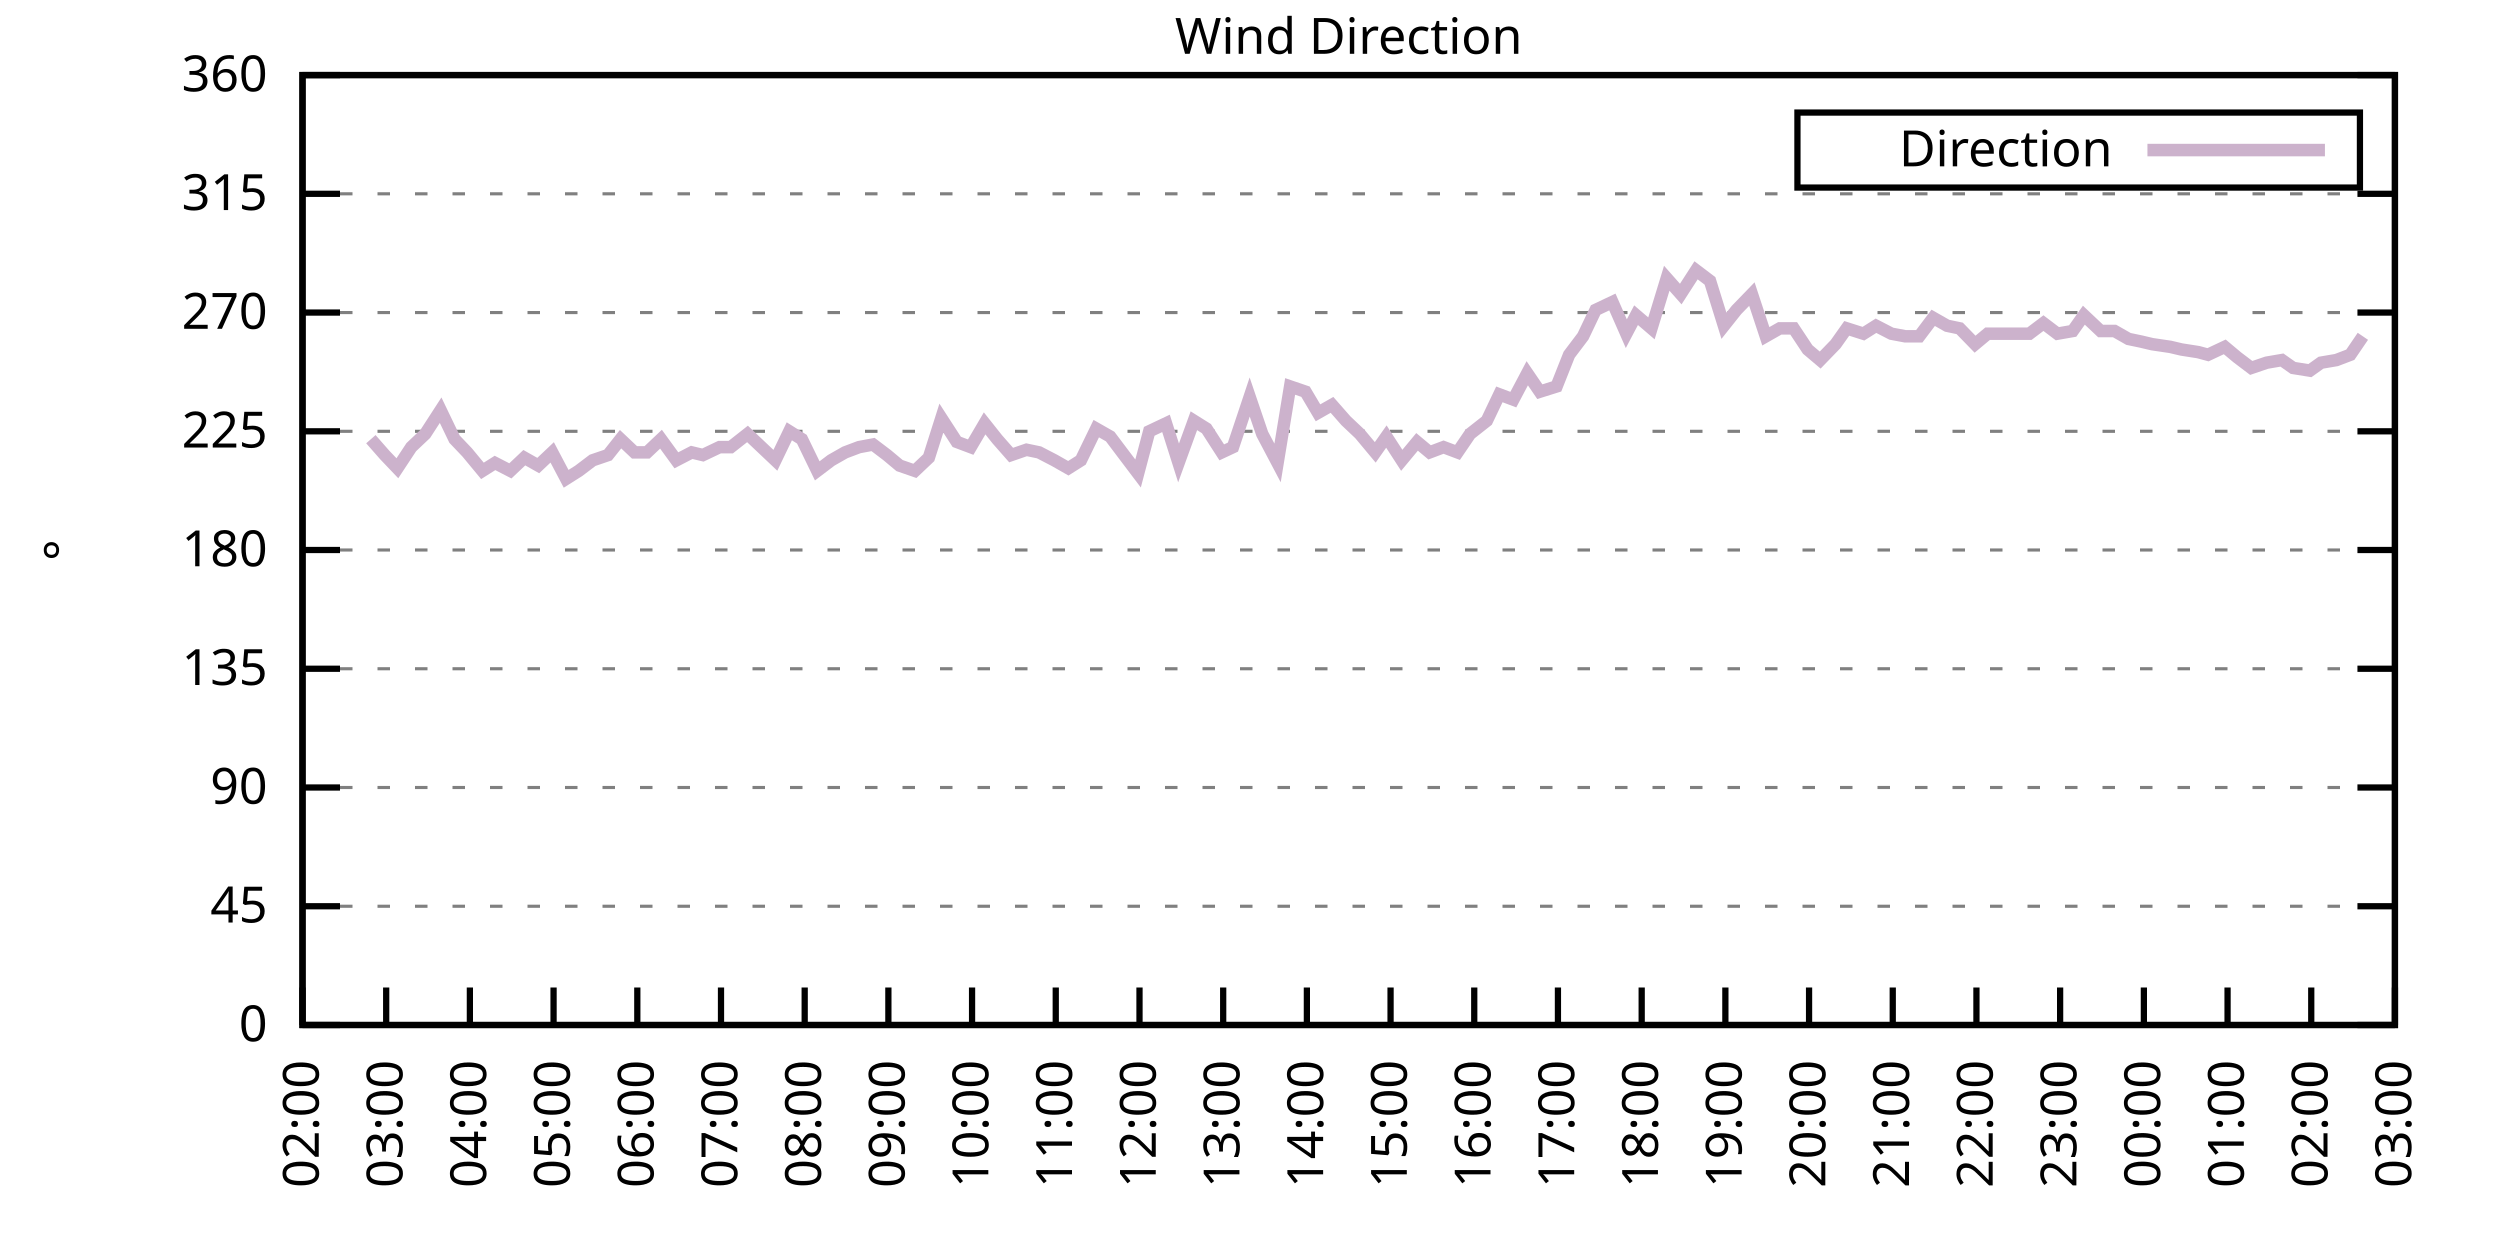
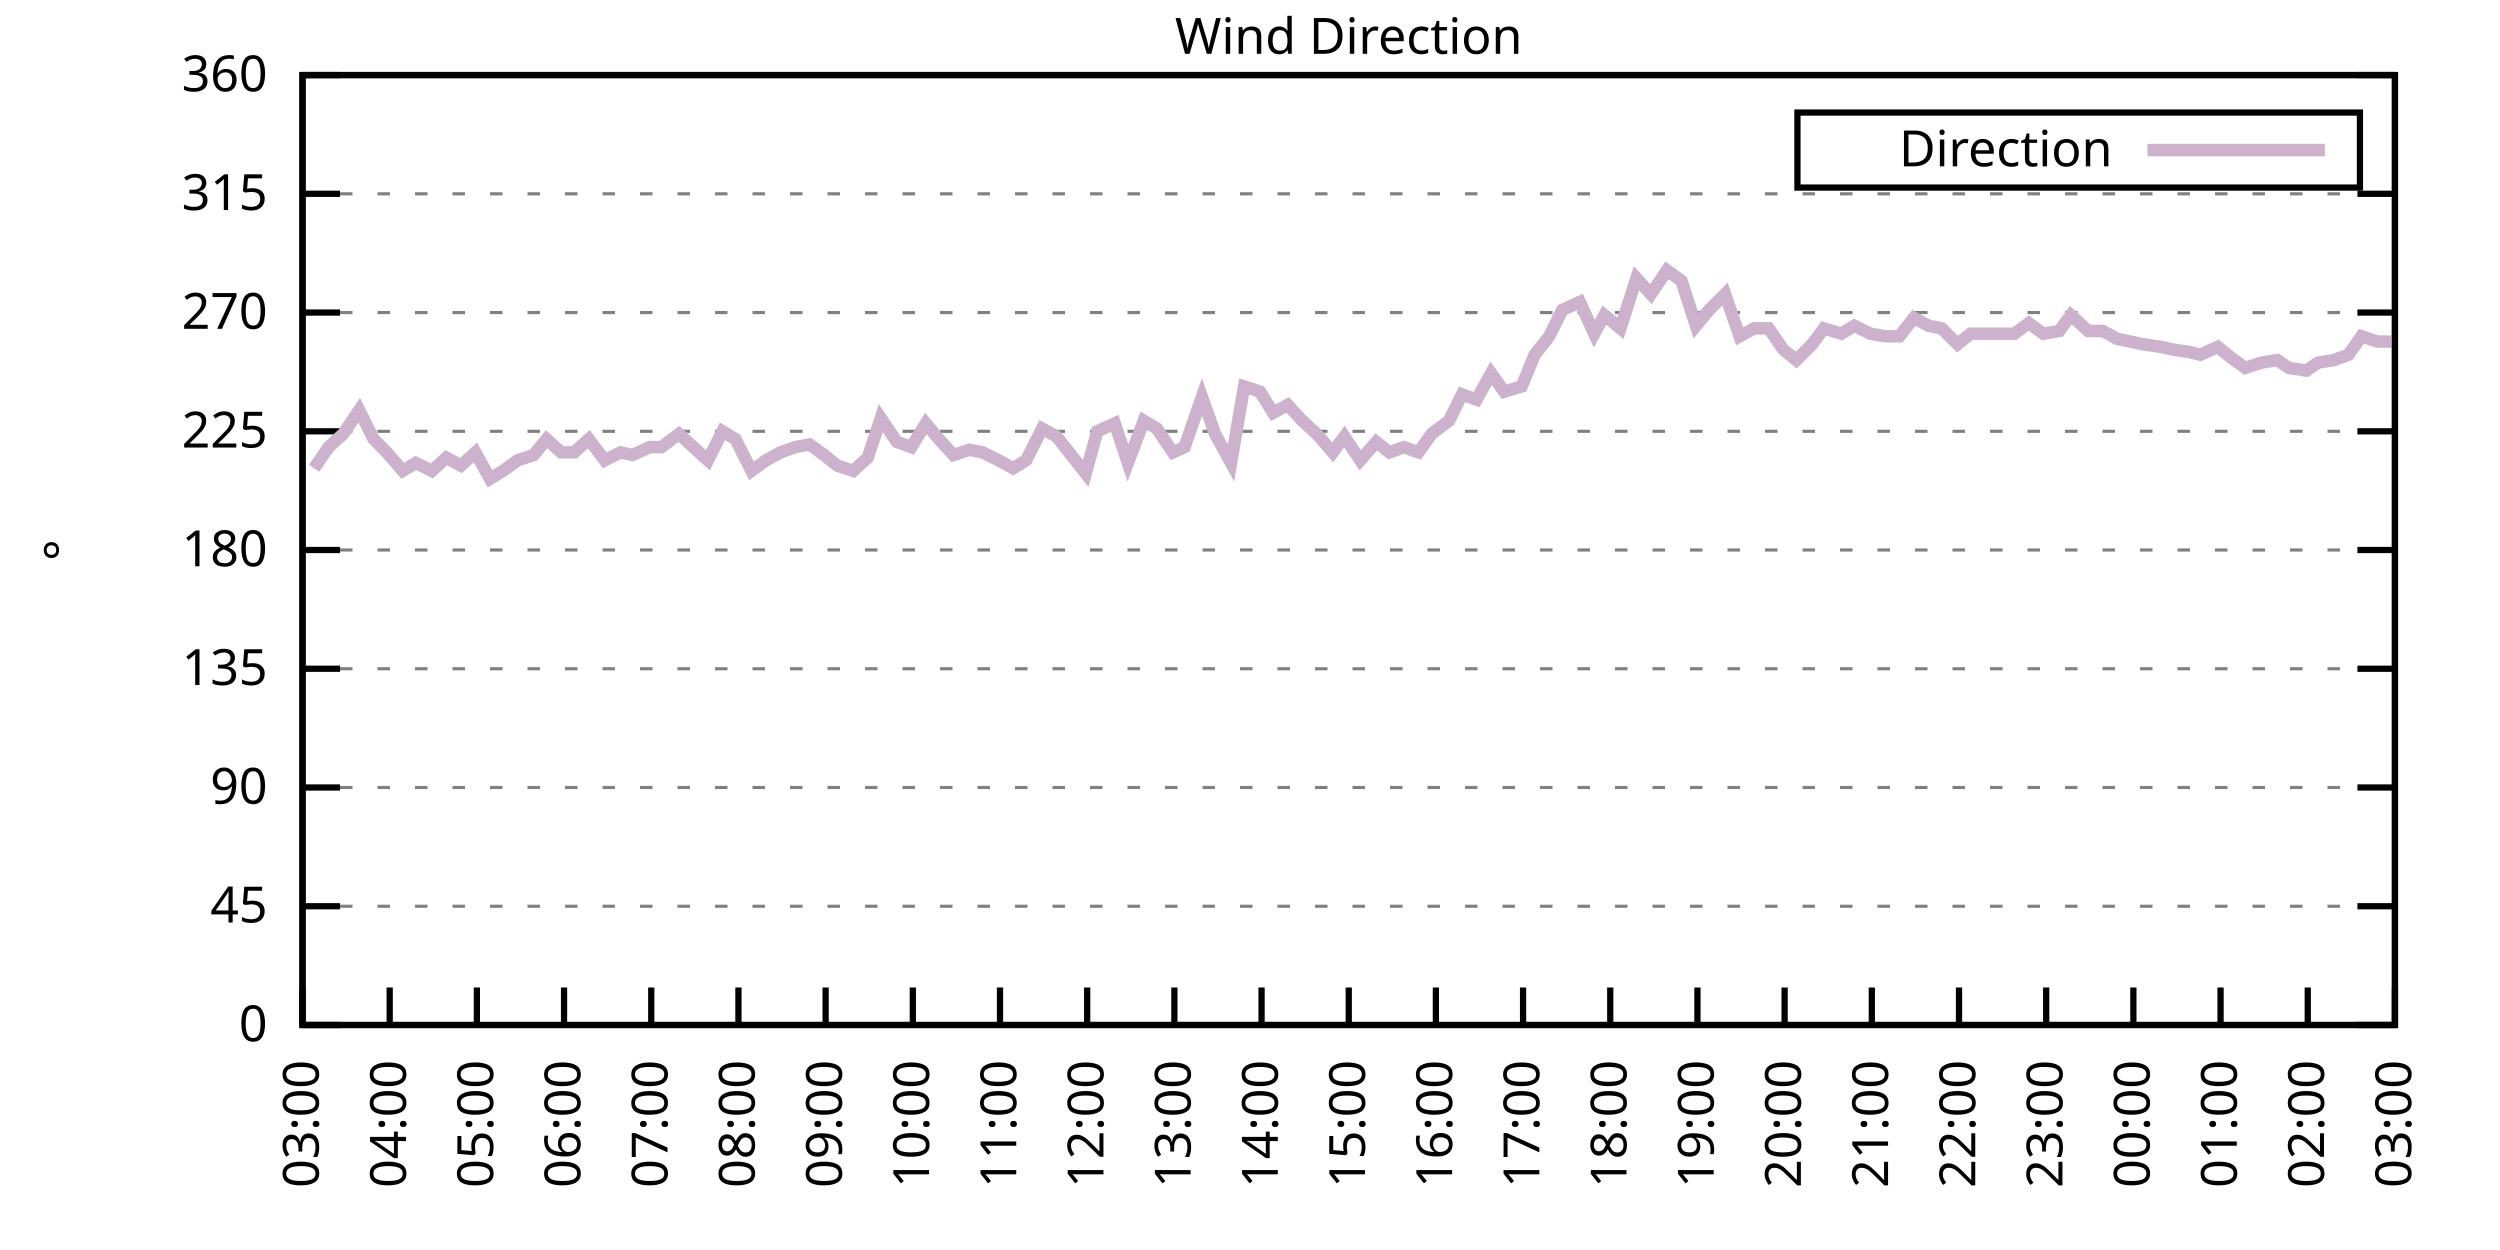
<svg xmlns="http://www.w3.org/2000/svg" xmlns:xlink="http://www.w3.org/1999/xlink" width="400" height="200" viewBox="0 0 400 200">
  <g id="gnuplot_canvas">
    <rect x="0" y="0" width="400" height="200" fill="none" />
    <defs>
      <circle id="gpDot" r="0.5" stroke-width="0.5" stroke="currentColor" />
      <path id="gpPt0" stroke-width="0.333" stroke="currentColor" d="M-1,0 h2 M0,-1 v2" />
      <path id="gpPt1" stroke-width="0.333" stroke="currentColor" d="M-1,-1 L1,1 M1,-1 L-1,1" />
      <path id="gpPt2" stroke-width="0.333" stroke="currentColor" d="M-1,0 L1,0 M0,-1 L0,1 M-1,-1 L1,1 M-1,1 L1,-1" />
      <rect id="gpPt3" stroke-width="0.333" stroke="currentColor" x="-1" y="-1" width="2" height="2" />
      <rect id="gpPt4" stroke-width="0.333" stroke="currentColor" fill="currentColor" x="-1" y="-1" width="2" height="2" />
      <circle id="gpPt5" stroke-width="0.333" stroke="currentColor" cx="0" cy="0" r="1" />
      <use xlink:href="#gpPt5" id="gpPt6" fill="currentColor" stroke="none" />
      <path id="gpPt7" stroke-width="0.333" stroke="currentColor" d="M0,-1.33 L-1.33,0.67 L1.33,0.67 z" />
      <use xlink:href="#gpPt7" id="gpPt8" fill="currentColor" stroke="none" />
      <use xlink:href="#gpPt7" id="gpPt9" stroke="currentColor" transform="rotate(180)" />
      <use xlink:href="#gpPt9" id="gpPt10" fill="currentColor" stroke="none" />
      <use xlink:href="#gpPt3" id="gpPt11" stroke="currentColor" transform="rotate(45)" />
      <use xlink:href="#gpPt11" id="gpPt12" fill="currentColor" stroke="none" />
      <path id="gpPt13" stroke-width="0.333" stroke="currentColor" d="M0,1.330 L1.265,0.411 L0.782,-1.067 L-0.782,-1.076 L-1.265,0.411 z" />
      <use xlink:href="#gpPt13" id="gpPt14" fill="currentColor" stroke="none" />
      <filter id="textbox" filterUnits="objectBoundingBox" x="0" y="0" height="1" width="1">
        <feFlood flood-color="white" flood-opacity="1" result="bgnd" />
        <feComposite in="SourceGraphic" in2="bgnd" operator="atop" />
      </filter>
      <filter id="greybox" filterUnits="objectBoundingBox" x="0" y="0" height="1" width="1">
        <feFlood flood-color="lightgrey" flood-opacity="1" result="grey" />
        <feComposite in="SourceGraphic" in2="grey" operator="atop" />
      </filter>
    </defs>
    <g fill="none" color="white" stroke="currentColor" stroke-width="1.00" stroke-linecap="butt" stroke-linejoin="miter">
</g>
    <g fill="none" color="black" stroke="currentColor" stroke-width="1.00" stroke-linecap="butt" stroke-linejoin="miter">
      <g stroke="none" shape-rendering="crispEdges">
        <polygon fill="rgb(255, 255, 255)" points="48.40,164.00 383.18,164.00 383.18,12.02 48.40,12.02 " />
      </g>
    </g>
    <g fill="none" color="black" stroke="currentColor" stroke-width="1.00" stroke-linecap="butt" stroke-linejoin="miter">
</g>
    <g fill="none" color="black" stroke="black" stroke-width="0.50" stroke-linecap="butt" stroke-linejoin="miter">
</g>
    <g fill="none" color="gray" stroke="currentColor" stroke-width="0.50" stroke-linecap="butt" stroke-linejoin="miter">
      <path stroke="gray" stroke-dasharray="2,4" class="gridline" d="M48.40,164.00 L383.19,164.00  " />
    </g>
    <g fill="none" color="gray" stroke="gray" stroke-width="1.00" stroke-linecap="butt" stroke-linejoin="miter">
</g>
    <g fill="none" color="black" stroke="currentColor" stroke-width="1.00" stroke-linecap="butt" stroke-linejoin="miter">
      <path stroke="black" d="M48.40,164.00 L54.40,164.00 M383.19,164.00 L377.19,164.00  " />
      <g transform="translate(42.80,166.60)" stroke="none" fill="black" font-family="Sans" font-size="8.00" text-anchor="end">
        <text>
          <tspan font-family="Sans"> 0</tspan>
        </text>
      </g>
    </g>
    <g fill="none" color="black" stroke="currentColor" stroke-width="1.00" stroke-linecap="butt" stroke-linejoin="miter">
</g>
    <g fill="none" color="black" stroke="black" stroke-width="0.50" stroke-linecap="butt" stroke-linejoin="miter">
</g>
    <g fill="none" color="gray" stroke="currentColor" stroke-width="0.50" stroke-linecap="butt" stroke-linejoin="miter">
      <path stroke="gray" stroke-dasharray="2,4" class="gridline" d="M48.40,145.00 L383.19,145.00  " />
    </g>
    <g fill="none" color="gray" stroke="gray" stroke-width="1.00" stroke-linecap="butt" stroke-linejoin="miter">
</g>
    <g fill="none" color="black" stroke="currentColor" stroke-width="1.00" stroke-linecap="butt" stroke-linejoin="miter">
      <path stroke="black" d="M48.40,145.00 L54.40,145.00 M383.19,145.00 L377.19,145.00  " />
      <g transform="translate(42.80,147.60)" stroke="none" fill="black" font-family="Sans" font-size="8.00" text-anchor="end">
        <text>
          <tspan font-family="Sans"> 45</tspan>
        </text>
      </g>
    </g>
    <g fill="none" color="black" stroke="currentColor" stroke-width="1.00" stroke-linecap="butt" stroke-linejoin="miter">
</g>
    <g fill="none" color="black" stroke="black" stroke-width="0.50" stroke-linecap="butt" stroke-linejoin="miter">
</g>
    <g fill="none" color="gray" stroke="currentColor" stroke-width="0.50" stroke-linecap="butt" stroke-linejoin="miter">
      <path stroke="gray" stroke-dasharray="2,4" class="gridline" d="M48.40,126.00 L383.19,126.00  " />
    </g>
    <g fill="none" color="gray" stroke="gray" stroke-width="1.00" stroke-linecap="butt" stroke-linejoin="miter">
</g>
    <g fill="none" color="black" stroke="currentColor" stroke-width="1.00" stroke-linecap="butt" stroke-linejoin="miter">
      <path stroke="black" d="M48.40,126.00 L54.40,126.00 M383.19,126.00 L377.19,126.00  " />
      <g transform="translate(42.80,128.60)" stroke="none" fill="black" font-family="Sans" font-size="8.00" text-anchor="end">
        <text>
          <tspan font-family="Sans"> 90</tspan>
        </text>
      </g>
    </g>
    <g fill="none" color="black" stroke="currentColor" stroke-width="1.00" stroke-linecap="butt" stroke-linejoin="miter">
</g>
    <g fill="none" color="black" stroke="black" stroke-width="0.50" stroke-linecap="butt" stroke-linejoin="miter">
</g>
    <g fill="none" color="gray" stroke="currentColor" stroke-width="0.50" stroke-linecap="butt" stroke-linejoin="miter">
      <path stroke="gray" stroke-dasharray="2,4" class="gridline" d="M48.40,107.00 L383.19,107.00  " />
    </g>
    <g fill="none" color="gray" stroke="gray" stroke-width="1.00" stroke-linecap="butt" stroke-linejoin="miter">
</g>
    <g fill="none" color="black" stroke="currentColor" stroke-width="1.00" stroke-linecap="butt" stroke-linejoin="miter">
      <path stroke="black" d="M48.40,107.00 L54.40,107.00 M383.19,107.00 L377.19,107.00  " />
      <g transform="translate(42.80,109.60)" stroke="none" fill="black" font-family="Sans" font-size="8.00" text-anchor="end">
        <text>
          <tspan font-family="Sans"> 135</tspan>
        </text>
      </g>
    </g>
    <g fill="none" color="black" stroke="currentColor" stroke-width="1.00" stroke-linecap="butt" stroke-linejoin="miter">
</g>
    <g fill="none" color="black" stroke="black" stroke-width="0.50" stroke-linecap="butt" stroke-linejoin="miter">
</g>
    <g fill="none" color="gray" stroke="currentColor" stroke-width="0.50" stroke-linecap="butt" stroke-linejoin="miter">
      <path stroke="gray" stroke-dasharray="2,4" class="gridline" d="M48.40,88.00 L383.19,88.00  " />
    </g>
    <g fill="none" color="gray" stroke="gray" stroke-width="1.00" stroke-linecap="butt" stroke-linejoin="miter">
</g>
    <g fill="none" color="black" stroke="currentColor" stroke-width="1.00" stroke-linecap="butt" stroke-linejoin="miter">
      <path stroke="black" d="M48.40,88.00 L54.40,88.00 M383.19,88.00 L377.19,88.00  " />
      <g transform="translate(42.80,90.60)" stroke="none" fill="black" font-family="Sans" font-size="8.00" text-anchor="end">
        <text>
          <tspan font-family="Sans"> 180</tspan>
        </text>
      </g>
    </g>
    <g fill="none" color="black" stroke="currentColor" stroke-width="1.00" stroke-linecap="butt" stroke-linejoin="miter">
</g>
    <g fill="none" color="black" stroke="black" stroke-width="0.50" stroke-linecap="butt" stroke-linejoin="miter">
</g>
    <g fill="none" color="gray" stroke="currentColor" stroke-width="0.50" stroke-linecap="butt" stroke-linejoin="miter">
      <path stroke="gray" stroke-dasharray="2,4" class="gridline" d="M48.40,69.01 L383.19,69.01  " />
    </g>
    <g fill="none" color="gray" stroke="gray" stroke-width="1.00" stroke-linecap="butt" stroke-linejoin="miter">
</g>
    <g fill="none" color="black" stroke="currentColor" stroke-width="1.00" stroke-linecap="butt" stroke-linejoin="miter">
      <path stroke="black" d="M48.40,69.01 L54.40,69.01 M383.19,69.01 L377.19,69.01  " />
      <g transform="translate(42.80,71.61)" stroke="none" fill="black" font-family="Sans" font-size="8.00" text-anchor="end">
        <text>
          <tspan font-family="Sans"> 225</tspan>
        </text>
      </g>
    </g>
    <g fill="none" color="black" stroke="currentColor" stroke-width="1.00" stroke-linecap="butt" stroke-linejoin="miter">
</g>
    <g fill="none" color="black" stroke="black" stroke-width="0.50" stroke-linecap="butt" stroke-linejoin="miter">
</g>
    <g fill="none" color="gray" stroke="currentColor" stroke-width="0.50" stroke-linecap="butt" stroke-linejoin="miter">
      <path stroke="gray" stroke-dasharray="2,4" class="gridline" d="M48.40,50.01 L383.19,50.01  " />
    </g>
    <g fill="none" color="gray" stroke="gray" stroke-width="1.00" stroke-linecap="butt" stroke-linejoin="miter">
</g>
    <g fill="none" color="black" stroke="currentColor" stroke-width="1.00" stroke-linecap="butt" stroke-linejoin="miter">
      <path stroke="black" d="M48.40,50.01 L54.40,50.01 M383.19,50.01 L377.19,50.01  " />
      <g transform="translate(42.80,52.61)" stroke="none" fill="black" font-family="Sans" font-size="8.00" text-anchor="end">
        <text>
          <tspan font-family="Sans"> 270</tspan>
        </text>
      </g>
    </g>
    <g fill="none" color="black" stroke="currentColor" stroke-width="1.00" stroke-linecap="butt" stroke-linejoin="miter">
</g>
    <g fill="none" color="black" stroke="black" stroke-width="0.50" stroke-linecap="butt" stroke-linejoin="miter">
</g>
    <g fill="none" color="gray" stroke="currentColor" stroke-width="0.50" stroke-linecap="butt" stroke-linejoin="miter">
      <path stroke="gray" stroke-dasharray="2,4" class="gridline" d="M48.40,31.01 L383.19,31.01  " />
    </g>
    <g fill="none" color="gray" stroke="gray" stroke-width="1.00" stroke-linecap="butt" stroke-linejoin="miter">
</g>
    <g fill="none" color="black" stroke="currentColor" stroke-width="1.00" stroke-linecap="butt" stroke-linejoin="miter">
      <path stroke="black" d="M48.40,31.01 L54.40,31.01 M383.19,31.01 L377.19,31.01  " />
      <g transform="translate(42.80,33.61)" stroke="none" fill="black" font-family="Sans" font-size="8.00" text-anchor="end">
        <text>
          <tspan font-family="Sans"> 315</tspan>
        </text>
      </g>
    </g>
    <g fill="none" color="black" stroke="currentColor" stroke-width="1.00" stroke-linecap="butt" stroke-linejoin="miter">
</g>
    <g fill="none" color="black" stroke="black" stroke-width="0.50" stroke-linecap="butt" stroke-linejoin="miter">
</g>
    <g fill="none" color="gray" stroke="currentColor" stroke-width="0.50" stroke-linecap="butt" stroke-linejoin="miter">
      <path stroke="gray" stroke-dasharray="2,4" class="gridline" d="M48.40,12.01 L383.19,12.01  " />
    </g>
    <g fill="none" color="gray" stroke="gray" stroke-width="1.00" stroke-linecap="butt" stroke-linejoin="miter">
</g>
    <g fill="none" color="black" stroke="currentColor" stroke-width="1.00" stroke-linecap="butt" stroke-linejoin="miter">
      <path stroke="black" d="M48.40,12.01 L54.40,12.01 M383.19,12.01 L377.19,12.01  " />
      <g transform="translate(42.80,14.61)" stroke="none" fill="black" font-family="Sans" font-size="8.00" text-anchor="end">
        <text>
          <tspan font-family="Sans"> 360</tspan>
        </text>
      </g>
    </g>
    <g fill="none" color="black" stroke="currentColor" stroke-width="1.00" stroke-linecap="butt" stroke-linejoin="miter">
      <path stroke="black" d="M48.40,164.00 L48.40,158.00  " />
      <g transform="translate(51.00,169.60) rotate(270.00)" stroke="none" fill="black" font-family="Sans" font-size="8.00" text-anchor="end">
        <text>
-           <tspan font-family="Sans">02:00</tspan>
-         </text>
-       </g>
-     </g>
-     <g fill="none" color="black" stroke="currentColor" stroke-width="1.00" stroke-linecap="butt" stroke-linejoin="miter">
-       <path stroke="black" d="M61.79,164.00 L61.79,158.00  " />
-       <g transform="translate(64.39,169.60) rotate(270.00)" stroke="none" fill="black" font-family="Sans" font-size="8.00" text-anchor="end">
-         <text>
          <tspan font-family="Sans">03:00</tspan>
        </text>
      </g>
    </g>
    <g fill="none" color="black" stroke="currentColor" stroke-width="1.00" stroke-linecap="butt" stroke-linejoin="miter">
-       <path stroke="black" d="M75.18,164.00 L75.18,158.00  " />
-       <g transform="translate(77.78,169.60) rotate(270.00)" stroke="none" fill="black" font-family="Sans" font-size="8.00" text-anchor="end">
+       <path stroke="black" d="M62.35,164.00 L62.35,158.00  " />
+       <g transform="translate(64.95,169.60) rotate(270.00)" stroke="none" fill="black" font-family="Sans" font-size="8.00" text-anchor="end">
        <text>
          <tspan font-family="Sans">04:00</tspan>
        </text>
      </g>
    </g>
    <g fill="none" color="black" stroke="currentColor" stroke-width="1.00" stroke-linecap="butt" stroke-linejoin="miter">
-       <path stroke="black" d="M88.57,164.00 L88.57,158.00  " />
-       <g transform="translate(91.17,169.60) rotate(270.00)" stroke="none" fill="black" font-family="Sans" font-size="8.00" text-anchor="end">
+       <path stroke="black" d="M76.30,164.00 L76.30,158.00  " />
+       <g transform="translate(78.90,169.60) rotate(270.00)" stroke="none" fill="black" font-family="Sans" font-size="8.00" text-anchor="end">
        <text>
          <tspan font-family="Sans">05:00</tspan>
        </text>
      </g>
    </g>
    <g fill="none" color="black" stroke="currentColor" stroke-width="1.00" stroke-linecap="butt" stroke-linejoin="miter">
-       <path stroke="black" d="M101.97,164.00 L101.97,158.00  " />
-       <g transform="translate(104.57,169.60) rotate(270.00)" stroke="none" fill="black" font-family="Sans" font-size="8.00" text-anchor="end">
+       <path stroke="black" d="M90.25,164.00 L90.25,158.00  " />
+       <g transform="translate(92.85,169.60) rotate(270.00)" stroke="none" fill="black" font-family="Sans" font-size="8.00" text-anchor="end">
        <text>
          <tspan font-family="Sans">06:00</tspan>
        </text>
      </g>
    </g>
    <g fill="none" color="black" stroke="currentColor" stroke-width="1.00" stroke-linecap="butt" stroke-linejoin="miter">
-       <path stroke="black" d="M115.36,164.00 L115.36,158.00  " />
-       <g transform="translate(117.96,169.60) rotate(270.00)" stroke="none" fill="black" font-family="Sans" font-size="8.00" text-anchor="end">
+       <path stroke="black" d="M104.20,164.00 L104.20,158.00  " />
+       <g transform="translate(106.80,169.60) rotate(270.00)" stroke="none" fill="black" font-family="Sans" font-size="8.00" text-anchor="end">
        <text>
          <tspan font-family="Sans">07:00</tspan>
        </text>
      </g>
    </g>
    <g fill="none" color="black" stroke="currentColor" stroke-width="1.00" stroke-linecap="butt" stroke-linejoin="miter">
-       <path stroke="black" d="M128.75,164.00 L128.75,158.00  " />
-       <g transform="translate(131.35,169.60) rotate(270.00)" stroke="none" fill="black" font-family="Sans" font-size="8.00" text-anchor="end">
+       <path stroke="black" d="M118.15,164.00 L118.15,158.00  " />
+       <g transform="translate(120.75,169.60) rotate(270.00)" stroke="none" fill="black" font-family="Sans" font-size="8.00" text-anchor="end">
        <text>
          <tspan font-family="Sans">08:00</tspan>
        </text>
      </g>
    </g>
    <g fill="none" color="black" stroke="currentColor" stroke-width="1.00" stroke-linecap="butt" stroke-linejoin="miter">
-       <path stroke="black" d="M142.14,164.00 L142.14,158.00  " />
-       <g transform="translate(144.74,169.60) rotate(270.00)" stroke="none" fill="black" font-family="Sans" font-size="8.00" text-anchor="end">
+       <path stroke="black" d="M132.10,164.00 L132.10,158.00  " />
+       <g transform="translate(134.70,169.60) rotate(270.00)" stroke="none" fill="black" font-family="Sans" font-size="8.00" text-anchor="end">
        <text>
          <tspan font-family="Sans">09:00</tspan>
        </text>
      </g>
    </g>
    <g fill="none" color="black" stroke="currentColor" stroke-width="1.00" stroke-linecap="butt" stroke-linejoin="miter">
-       <path stroke="black" d="M155.53,164.00 L155.53,158.00  " />
-       <g transform="translate(158.13,169.60) rotate(270.00)" stroke="none" fill="black" font-family="Sans" font-size="8.00" text-anchor="end">
+       <path stroke="black" d="M146.05,164.00 L146.05,158.00  " />
+       <g transform="translate(148.65,169.60) rotate(270.00)" stroke="none" fill="black" font-family="Sans" font-size="8.00" text-anchor="end">
        <text>
          <tspan font-family="Sans">10:00</tspan>
        </text>
      </g>
    </g>
    <g fill="none" color="black" stroke="currentColor" stroke-width="1.00" stroke-linecap="butt" stroke-linejoin="miter">
-       <path stroke="black" d="M168.92,164.00 L168.92,158.00  " />
-       <g transform="translate(171.52,169.60) rotate(270.00)" stroke="none" fill="black" font-family="Sans" font-size="8.00" text-anchor="end">
+       <path stroke="black" d="M160.00,164.00 L160.00,158.00  " />
+       <g transform="translate(162.60,169.60) rotate(270.00)" stroke="none" fill="black" font-family="Sans" font-size="8.00" text-anchor="end">
        <text>
          <tspan font-family="Sans">11:00</tspan>
        </text>
      </g>
    </g>
    <g fill="none" color="black" stroke="currentColor" stroke-width="1.00" stroke-linecap="butt" stroke-linejoin="miter">
-       <path stroke="black" d="M182.32,164.00 L182.32,158.00  " />
-       <g transform="translate(184.92,169.60) rotate(270.00)" stroke="none" fill="black" font-family="Sans" font-size="8.00" text-anchor="end">
+       <path stroke="black" d="M173.95,164.00 L173.95,158.00  " />
+       <g transform="translate(176.55,169.60) rotate(270.00)" stroke="none" fill="black" font-family="Sans" font-size="8.00" text-anchor="end">
        <text>
          <tspan font-family="Sans">12:00</tspan>
        </text>
      </g>
    </g>
    <g fill="none" color="black" stroke="currentColor" stroke-width="1.00" stroke-linecap="butt" stroke-linejoin="miter">
-       <path stroke="black" d="M195.71,164.00 L195.71,158.00  " />
-       <g transform="translate(198.31,169.60) rotate(270.00)" stroke="none" fill="black" font-family="Sans" font-size="8.00" text-anchor="end">
+       <path stroke="black" d="M187.90,164.00 L187.90,158.00  " />
+       <g transform="translate(190.50,169.60) rotate(270.00)" stroke="none" fill="black" font-family="Sans" font-size="8.00" text-anchor="end">
        <text>
          <tspan font-family="Sans">13:00</tspan>
        </text>
      </g>
    </g>
    <g fill="none" color="black" stroke="currentColor" stroke-width="1.00" stroke-linecap="butt" stroke-linejoin="miter">
-       <path stroke="black" d="M209.10,164.00 L209.10,158.00  " />
-       <g transform="translate(211.70,169.60) rotate(270.00)" stroke="none" fill="black" font-family="Sans" font-size="8.00" text-anchor="end">
+       <path stroke="black" d="M201.85,164.00 L201.85,158.00  " />
+       <g transform="translate(204.45,169.60) rotate(270.00)" stroke="none" fill="black" font-family="Sans" font-size="8.00" text-anchor="end">
        <text>
          <tspan font-family="Sans">14:00</tspan>
        </text>
      </g>
    </g>
    <g fill="none" color="black" stroke="currentColor" stroke-width="1.00" stroke-linecap="butt" stroke-linejoin="miter">
-       <path stroke="black" d="M222.49,164.00 L222.49,158.00  " />
-       <g transform="translate(225.09,169.60) rotate(270.00)" stroke="none" fill="black" font-family="Sans" font-size="8.00" text-anchor="end">
+       <path stroke="black" d="M215.80,164.00 L215.80,158.00  " />
+       <g transform="translate(218.40,169.60) rotate(270.00)" stroke="none" fill="black" font-family="Sans" font-size="8.00" text-anchor="end">
        <text>
          <tspan font-family="Sans">15:00</tspan>
        </text>
      </g>
    </g>
    <g fill="none" color="black" stroke="currentColor" stroke-width="1.00" stroke-linecap="butt" stroke-linejoin="miter">
-       <path stroke="black" d="M235.88,164.00 L235.88,158.00  " />
-       <g transform="translate(238.48,169.60) rotate(270.00)" stroke="none" fill="black" font-family="Sans" font-size="8.00" text-anchor="end">
+       <path stroke="black" d="M229.74,164.00 L229.74,158.00  " />
+       <g transform="translate(232.34,169.60) rotate(270.00)" stroke="none" fill="black" font-family="Sans" font-size="8.00" text-anchor="end">
        <text>
          <tspan font-family="Sans">16:00</tspan>
        </text>
      </g>
    </g>
    <g fill="none" color="black" stroke="currentColor" stroke-width="1.00" stroke-linecap="butt" stroke-linejoin="miter">
-       <path stroke="black" d="M249.27,164.00 L249.27,158.00  " />
-       <g transform="translate(251.87,169.60) rotate(270.00)" stroke="none" fill="black" font-family="Sans" font-size="8.00" text-anchor="end">
+       <path stroke="black" d="M243.69,164.00 L243.69,158.00  " />
+       <g transform="translate(246.29,169.60) rotate(270.00)" stroke="none" fill="black" font-family="Sans" font-size="8.00" text-anchor="end">
        <text>
          <tspan font-family="Sans">17:00</tspan>
        </text>
      </g>
    </g>
    <g fill="none" color="black" stroke="currentColor" stroke-width="1.00" stroke-linecap="butt" stroke-linejoin="miter">
-       <path stroke="black" d="M262.67,164.00 L262.67,158.00  " />
-       <g transform="translate(265.27,169.60) rotate(270.00)" stroke="none" fill="black" font-family="Sans" font-size="8.00" text-anchor="end">
+       <path stroke="black" d="M257.64,164.00 L257.64,158.00  " />
+       <g transform="translate(260.24,169.60) rotate(270.00)" stroke="none" fill="black" font-family="Sans" font-size="8.00" text-anchor="end">
        <text>
          <tspan font-family="Sans">18:00</tspan>
        </text>
      </g>
    </g>
    <g fill="none" color="black" stroke="currentColor" stroke-width="1.00" stroke-linecap="butt" stroke-linejoin="miter">
-       <path stroke="black" d="M276.06,164.00 L276.06,158.00  " />
-       <g transform="translate(278.66,169.60) rotate(270.00)" stroke="none" fill="black" font-family="Sans" font-size="8.00" text-anchor="end">
+       <path stroke="black" d="M271.59,164.00 L271.59,158.00  " />
+       <g transform="translate(274.19,169.60) rotate(270.00)" stroke="none" fill="black" font-family="Sans" font-size="8.00" text-anchor="end">
        <text>
          <tspan font-family="Sans">19:00</tspan>
        </text>
      </g>
    </g>
    <g fill="none" color="black" stroke="currentColor" stroke-width="1.00" stroke-linecap="butt" stroke-linejoin="miter">
-       <path stroke="black" d="M289.45,164.00 L289.45,158.00  " />
-       <g transform="translate(292.05,169.60) rotate(270.00)" stroke="none" fill="black" font-family="Sans" font-size="8.00" text-anchor="end">
+       <path stroke="black" d="M285.54,164.00 L285.54,158.00  " />
+       <g transform="translate(288.14,169.60) rotate(270.00)" stroke="none" fill="black" font-family="Sans" font-size="8.00" text-anchor="end">
        <text>
          <tspan font-family="Sans">20:00</tspan>
        </text>
      </g>
    </g>
    <g fill="none" color="black" stroke="currentColor" stroke-width="1.00" stroke-linecap="butt" stroke-linejoin="miter">
-       <path stroke="black" d="M302.84,164.00 L302.84,158.00  " />
-       <g transform="translate(305.44,169.60) rotate(270.00)" stroke="none" fill="black" font-family="Sans" font-size="8.00" text-anchor="end">
+       <path stroke="black" d="M299.49,164.00 L299.49,158.00  " />
+       <g transform="translate(302.09,169.60) rotate(270.00)" stroke="none" fill="black" font-family="Sans" font-size="8.00" text-anchor="end">
        <text>
          <tspan font-family="Sans">21:00</tspan>
        </text>
      </g>
    </g>
    <g fill="none" color="black" stroke="currentColor" stroke-width="1.00" stroke-linecap="butt" stroke-linejoin="miter">
-       <path stroke="black" d="M316.23,164.00 L316.23,158.00  " />
-       <g transform="translate(318.83,169.60) rotate(270.00)" stroke="none" fill="black" font-family="Sans" font-size="8.00" text-anchor="end">
+       <path stroke="black" d="M313.44,164.00 L313.44,158.00  " />
+       <g transform="translate(316.04,169.60) rotate(270.00)" stroke="none" fill="black" font-family="Sans" font-size="8.00" text-anchor="end">
        <text>
          <tspan font-family="Sans">22:00</tspan>
        </text>
      </g>
    </g>
    <g fill="none" color="black" stroke="currentColor" stroke-width="1.00" stroke-linecap="butt" stroke-linejoin="miter">
-       <path stroke="black" d="M329.62,164.00 L329.62,158.00  " />
-       <g transform="translate(332.22,169.60) rotate(270.00)" stroke="none" fill="black" font-family="Sans" font-size="8.00" text-anchor="end">
+       <path stroke="black" d="M327.39,164.00 L327.39,158.00  " />
+       <g transform="translate(329.99,169.60) rotate(270.00)" stroke="none" fill="black" font-family="Sans" font-size="8.00" text-anchor="end">
        <text>
          <tspan font-family="Sans">23:00</tspan>
        </text>
      </g>
    </g>
    <g fill="none" color="black" stroke="currentColor" stroke-width="1.00" stroke-linecap="butt" stroke-linejoin="miter">
-       <path stroke="black" d="M343.02,164.00 L343.02,158.00  " />
-       <g transform="translate(345.62,169.60) rotate(270.00)" stroke="none" fill="black" font-family="Sans" font-size="8.00" text-anchor="end">
+       <path stroke="black" d="M341.34,164.00 L341.34,158.00  " />
+       <g transform="translate(343.94,169.60) rotate(270.00)" stroke="none" fill="black" font-family="Sans" font-size="8.00" text-anchor="end">
        <text>
          <tspan font-family="Sans">00:00</tspan>
        </text>
      </g>
    </g>
    <g fill="none" color="black" stroke="currentColor" stroke-width="1.00" stroke-linecap="butt" stroke-linejoin="miter">
-       <path stroke="black" d="M356.41,164.00 L356.41,158.00  " />
-       <g transform="translate(359.01,169.60) rotate(270.00)" stroke="none" fill="black" font-family="Sans" font-size="8.00" text-anchor="end">
+       <path stroke="black" d="M355.29,164.00 L355.29,158.00  " />
+       <g transform="translate(357.89,169.60) rotate(270.00)" stroke="none" fill="black" font-family="Sans" font-size="8.00" text-anchor="end">
        <text>
          <tspan font-family="Sans">01:00</tspan>
        </text>
      </g>
    </g>
    <g fill="none" color="black" stroke="currentColor" stroke-width="1.00" stroke-linecap="butt" stroke-linejoin="miter">
-       <path stroke="black" d="M369.80,164.00 L369.80,158.00  " />
-       <g transform="translate(372.40,169.60) rotate(270.00)" stroke="none" fill="black" font-family="Sans" font-size="8.00" text-anchor="end">
+       <path stroke="black" d="M369.24,164.00 L369.24,158.00  " />
+       <g transform="translate(371.84,169.60) rotate(270.00)" stroke="none" fill="black" font-family="Sans" font-size="8.00" text-anchor="end">
        <text>
          <tspan font-family="Sans">02:00</tspan>
        </text>
      </g>
    </g>
    <g fill="none" color="black" stroke="currentColor" stroke-width="1.00" stroke-linecap="butt" stroke-linejoin="miter">
      <path stroke="black" d="M383.19,164.00 L383.19,158.00  " />
      <g transform="translate(385.79,169.60) rotate(270.00)" stroke="none" fill="black" font-family="Sans" font-size="8.00" text-anchor="end">
        <text>
          <tspan font-family="Sans">03:00</tspan>
        </text>
      </g>
    </g>
    <g fill="none" color="black" stroke="currentColor" stroke-width="1.00" stroke-linecap="butt" stroke-linejoin="miter">
</g>
    <g fill="none" color="black" stroke="currentColor" stroke-width="1.00" stroke-linecap="butt" stroke-linejoin="miter">
      <path stroke="black" d="M48.40,12.01 L48.40,164.00 L383.19,164.00 L383.19,12.01 L48.40,12.01 Z  " />
    </g>
    <g fill="none" color="black" stroke="currentColor" stroke-width="1.00" stroke-linecap="butt" stroke-linejoin="miter">
</g>
    <g fill="none" color="black" stroke="currentColor" stroke-width="1.00" stroke-linecap="butt" stroke-linejoin="miter">
      <path stroke="black" d="M287.59,30.01 L287.59,18.01 L377.59,18.01 L377.59,30.01 L287.59,30.01 Z  " />
    </g>
    <g id="Wind_direction_plot_1">
      <g fill="none" color="white" stroke="black" stroke-width="2.00" stroke-linecap="butt" stroke-linejoin="miter">
</g>
      <g fill="none" color="black" stroke="currentColor" stroke-width="2.00" stroke-linecap="butt" stroke-linejoin="miter">
        <g transform="translate(337.99,26.61)" stroke="none" fill="black" font-family="Sans" font-size="8.00" text-anchor="end">
          <text>
            <tspan font-family="Sans">Direction</tspan>
          </text>
        </g>
      </g>
      <g fill="none" color="black" stroke="currentColor" stroke-width="2.00" stroke-linecap="butt" stroke-linejoin="miter">
-         <path stroke="rgb(204, 178, 204)" d="M343.59,24.01 L371.99,24.01 M59.34,70.27 L61.57,72.81 L63.58,74.92 L65.81,71.54 L68.04,69.43 L70.50,65.63   L72.73,70.27 L74.74,72.38 L77.19,75.34 L79.20,74.07 L81.66,75.34 L83.89,73.23 L86.12,74.49 L88.35,72.38   L90.58,76.61 L92.59,75.34 L94.82,73.65 L97.28,72.81 L99.29,70.27 L101.52,72.38 L103.53,72.38 L105.76,70.27   L108.22,73.65 L110.67,72.38 L112.46,72.81 L115.13,71.54 L116.92,71.54 L119.60,69.43 L121.83,71.54 L124.06,73.65   L126.29,69.01 L128.30,70.27 L130.76,75.34 L132.99,73.65 L135.22,72.38 L137.45,71.54 L139.69,71.12 L141.92,72.81   L143.93,74.49 L146.38,75.34 L148.61,73.23 L150.62,66.90 L153.08,70.70 L155.31,71.54 L157.54,67.74 L159.55,70.27   L161.78,72.81 L164.24,71.96 L166.25,72.38 L168.70,73.65 L170.93,74.92 L172.94,73.65 L175.40,68.58 L177.63,69.85   L179.86,72.81 L182.09,75.76 L183.88,69.01 L186.56,67.74 L188.57,74.07 L191.02,67.32 L193.03,68.58 L195.48,72.38   L197.27,71.54 L199.95,63.52 L201.96,69.43 L204.41,74.07 L206.42,61.83 L208.88,62.67 L210.88,66.05 L213.12,64.78   L215.35,67.32 L217.58,69.43 L220.04,72.38 L221.82,69.85 L224.28,73.65 L226.73,70.70 L228.74,72.38 L230.97,71.54   L233.20,72.38 L235.21,69.43 L237.89,67.32 L239.90,63.10 L242.13,63.94 L244.36,59.72 L246.37,62.67 L249.05,61.83   L251.06,56.76 L253.29,53.81 L255.30,49.59 L257.98,48.32 L260.21,53.39 L261.77,50.43 L264.23,52.54 L266.68,44.52   L268.92,47.05 L271.37,43.25 L273.60,44.94 L275.83,52.12 L277.84,49.59 L280.30,47.05 L282.53,53.81 L284.76,52.54   L286.99,52.54 L289.23,55.92 L291.23,57.61 L293.69,55.07 L295.48,52.54 L298.15,53.39 L300.16,52.12 L302.62,53.39   L304.85,53.81 L307.08,53.81 L309.31,50.85 L311.54,52.12 L313.55,52.54 L316.01,55.07 L318.02,53.39 L320.47,53.39   L322.70,53.39 L324.71,53.39 L326.95,51.70 L329.18,53.39 L331.63,52.96 L333.42,50.43 L336.10,52.96 L338.33,52.96   L340.56,54.23 L342.57,54.65 L344.35,55.07 L347.26,55.50 L349.04,55.92 L351.72,56.34 L353.28,56.76 L355.96,55.50   L357.97,57.18 L360.20,58.87 L362.66,58.03 L365.11,57.61 L366.90,58.87 L369.58,59.30 L371.36,58.03 L373.82,57.61   L376.05,56.76 L378.06,53.81  " />
+         <path stroke="rgb(204, 178, 204)" d="M343.59,24.01 L371.99,24.01 M50.26,74.92 L52.58,71.54 L54.91,69.43 L57.47,65.63 L59.79,70.27 L61.88,72.38   L64.44,75.34 L66.53,74.07 L69.09,75.34 L71.42,73.23 L73.74,74.49 L76.07,72.38 L78.39,76.61 L80.48,75.34   L82.81,73.65 L85.37,72.81 L87.46,70.27 L89.78,72.38 L91.88,72.38 L94.20,70.27 L96.76,73.65 L99.32,72.38   L101.18,72.81 L103.97,71.54 L105.83,71.54 L108.62,69.43 L110.94,71.54 L113.27,73.65 L115.59,69.01 L117.68,70.27   L120.24,75.34 L122.57,73.65 L124.89,72.38 L127.22,71.54 L129.54,71.12 L131.87,72.81 L133.96,74.49 L136.51,75.34   L138.84,73.23 L140.93,66.90 L143.49,70.70 L145.81,71.54 L148.14,67.74 L150.23,70.27 L152.56,72.81 L155.11,71.96   L157.21,72.38 L159.76,73.65 L162.09,74.92 L164.18,73.65 L166.74,68.58 L169.06,69.85 L171.39,72.81 L173.71,75.76   L175.57,69.01 L178.36,67.74 L180.46,74.07 L183.01,67.32 L185.11,68.58 L187.66,72.38 L189.52,71.54 L192.31,63.52   L194.41,69.43 L196.96,74.07 L199.06,61.83 L201.61,62.67 L203.71,66.05 L206.03,64.78 L208.36,67.32 L210.68,69.43   L213.24,72.38 L215.10,69.85 L217.65,73.65 L220.21,70.70 L222.30,72.38 L224.63,71.54 L226.95,72.38 L229.05,69.43   L231.84,67.32 L233.93,63.10 L236.25,63.94 L238.58,59.72 L240.67,62.67 L243.46,61.83 L245.55,56.76 L247.88,53.81   L249.97,49.59 L252.76,48.32 L255.09,53.39 L256.71,50.43 L259.27,52.54 L261.83,44.52 L264.15,47.05 L266.71,43.25   L269.04,44.94 L271.36,52.12 L273.45,49.59 L276.01,47.05 L278.34,53.81 L280.66,52.54 L282.99,52.54 L285.31,55.92   L287.40,57.61 L289.96,55.07 L291.82,52.54 L294.61,53.39 L296.70,52.12 L299.26,53.39 L301.58,53.81 L303.91,53.81   L306.23,50.85 L308.56,52.12 L310.65,52.54 L313.21,55.07 L315.30,53.39 L317.86,53.39 L320.18,53.39 L322.28,53.39   L324.60,51.70 L326.93,53.39 L329.48,52.96 L331.34,50.43 L334.13,52.96 L336.46,52.96 L338.78,54.23 L340.88,54.65   L342.74,55.07 L345.76,55.50 L347.62,55.92 L350.41,56.34 L352.04,56.76 L354.83,55.50 L356.92,57.18 L359.24,58.87   L361.80,58.03 L364.36,57.61 L366.22,58.87 L369.01,59.30 L370.87,58.03 L373.43,57.61 L375.75,56.76 L377.84,53.81   L380.40,54.65 L382.96,54.65  " />
      </g>
    </g>
    <g fill="none" color="black" stroke="currentColor" stroke-width="2.00" stroke-linecap="butt" stroke-linejoin="miter">
</g>
    <g fill="none" color="black" stroke="black" stroke-width="1.00" stroke-linecap="butt" stroke-linejoin="miter">
</g>
    <g fill="none" color="black" stroke="currentColor" stroke-width="1.00" stroke-linecap="butt" stroke-linejoin="miter">
      <path stroke="black" d="M48.40,12.01 L48.40,164.00 L383.19,164.00 L383.19,12.01 L48.40,12.01 Z  " />
      <g transform="translate(12.80,88.01) rotate(270.00)" stroke="none" fill="black" font-family="Sans" font-size="8.00" text-anchor="middle">
        <text>
          <tspan font-family="Sans">°</tspan>
        </text>
      </g>
    </g>
    <g fill="none" color="black" stroke="currentColor" stroke-width="1.00" stroke-linecap="butt" stroke-linejoin="miter">
</g>
    <g fill="none" color="black" stroke="currentColor" stroke-width="1.00" stroke-linecap="butt" stroke-linejoin="miter">
      <g transform="translate(215.79,8.61)" stroke="none" fill="black" font-family="Sans" font-size="8.00" text-anchor="middle">
        <text>
          <tspan font-family="Sans">Wind Direction</tspan>
        </text>
      </g>
    </g>
    <g fill="none" color="black" stroke="currentColor" stroke-width="1.00" stroke-linecap="butt" stroke-linejoin="miter">
</g>
  </g>
</svg>
